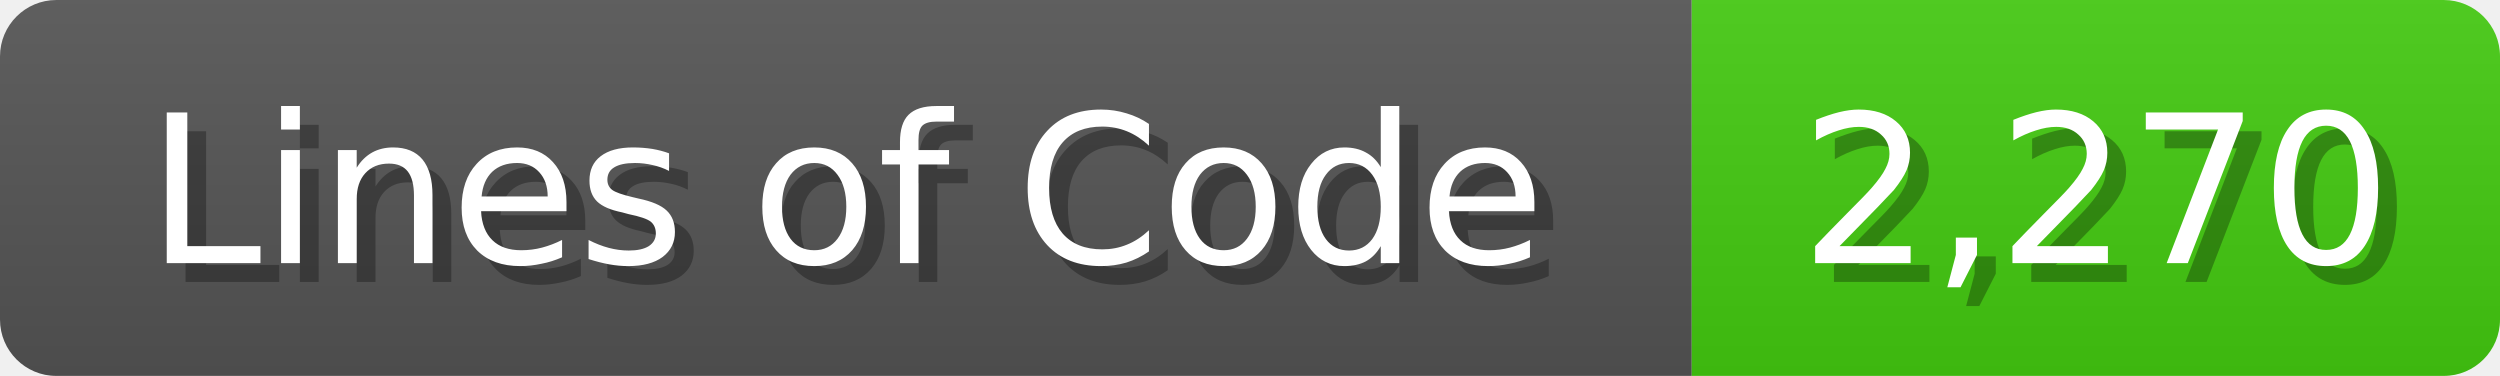
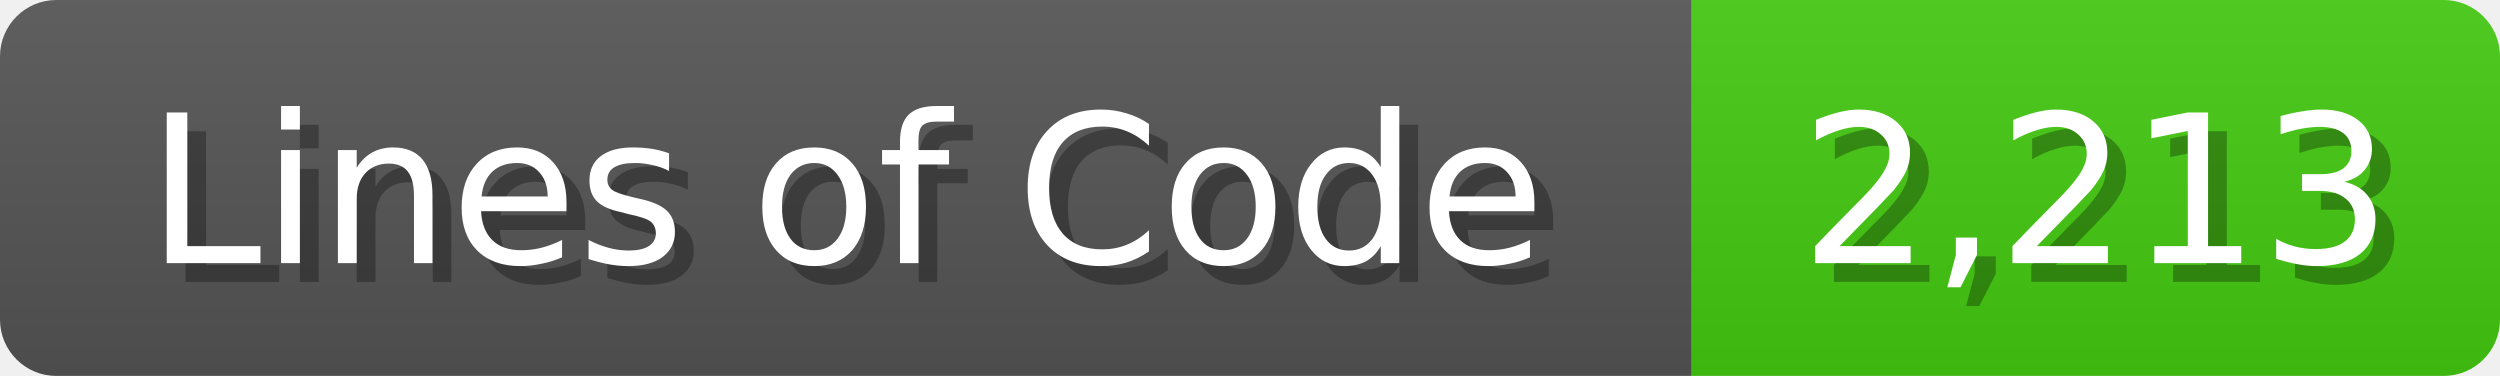
<svg xmlns="http://www.w3.org/2000/svg" width="133" height="20">
  <linearGradient id="b" x2="0" y2="100%">
    <stop offset="0" stop-color="#bbb" stop-opacity=".1" />
    <stop offset="1" stop-opacity=".1" />
  </linearGradient>
  <mask id="anybadge_1">
    <rect width="133" height="20" rx="3" fill="#fff" />
  </mask>
  <g mask="url(#anybadge_1)">
    <path fill="#555" d="M0 0h90v20H0z" />
    <path fill="#4C1" d="M90 0h43v20H90z" />
    <path fill="url(#b)" d="M0 0h133v20H0z" />
  </g>
  <g fill="#fff" text-anchor="middle" font-family="DejaVu Sans,Verdana,Geneva,sans-serif" font-size="11">
    <text x="46.0" y="15" fill="#010101" fill-opacity=".3">Lines of Code</text>
    <text x="45.0" y="14">Lines of Code</text>
  </g>
  <g fill="#fff" text-anchor="middle" font-family="DejaVu Sans,Verdana,Geneva,sans-serif" font-size="11">
-     <text x="112.5" y="15" fill="#010101" fill-opacity=".3">2,270</text>
-     <text x="111.5" y="14">2,270</text>
+     <text x="112.5" y="15" fill="#010101" fill-opacity=".3">2,213</text>
+     <text x="111.5" y="14">2,213</text>
  </g>
</svg>
